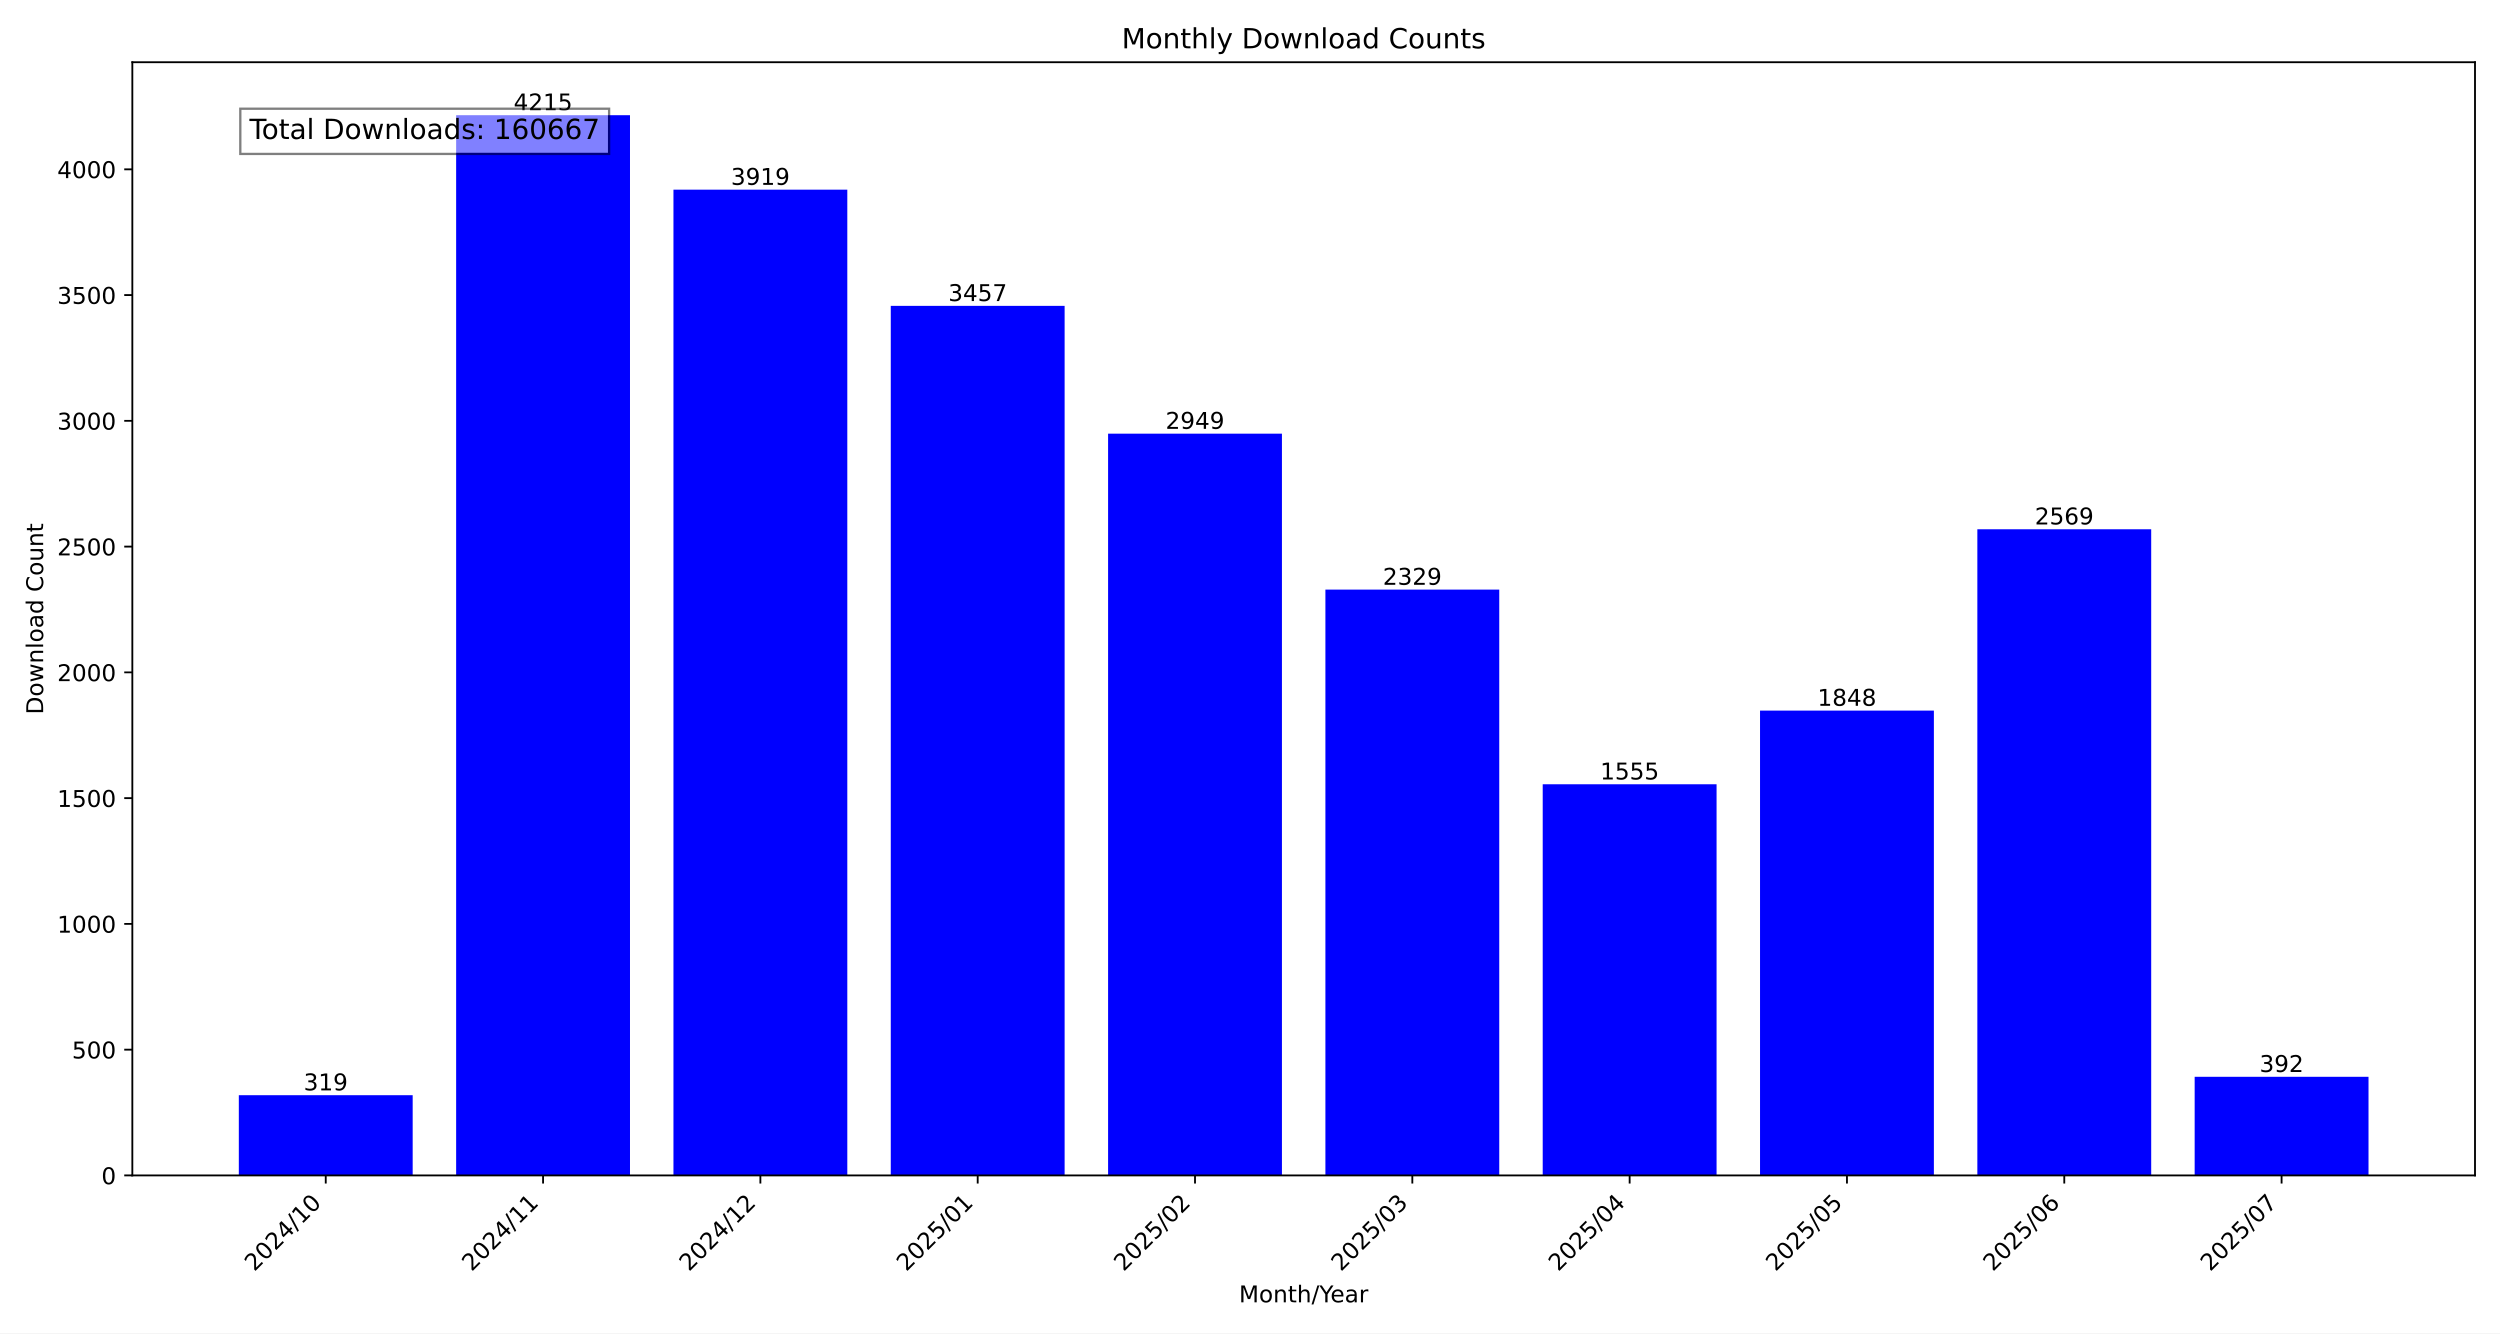
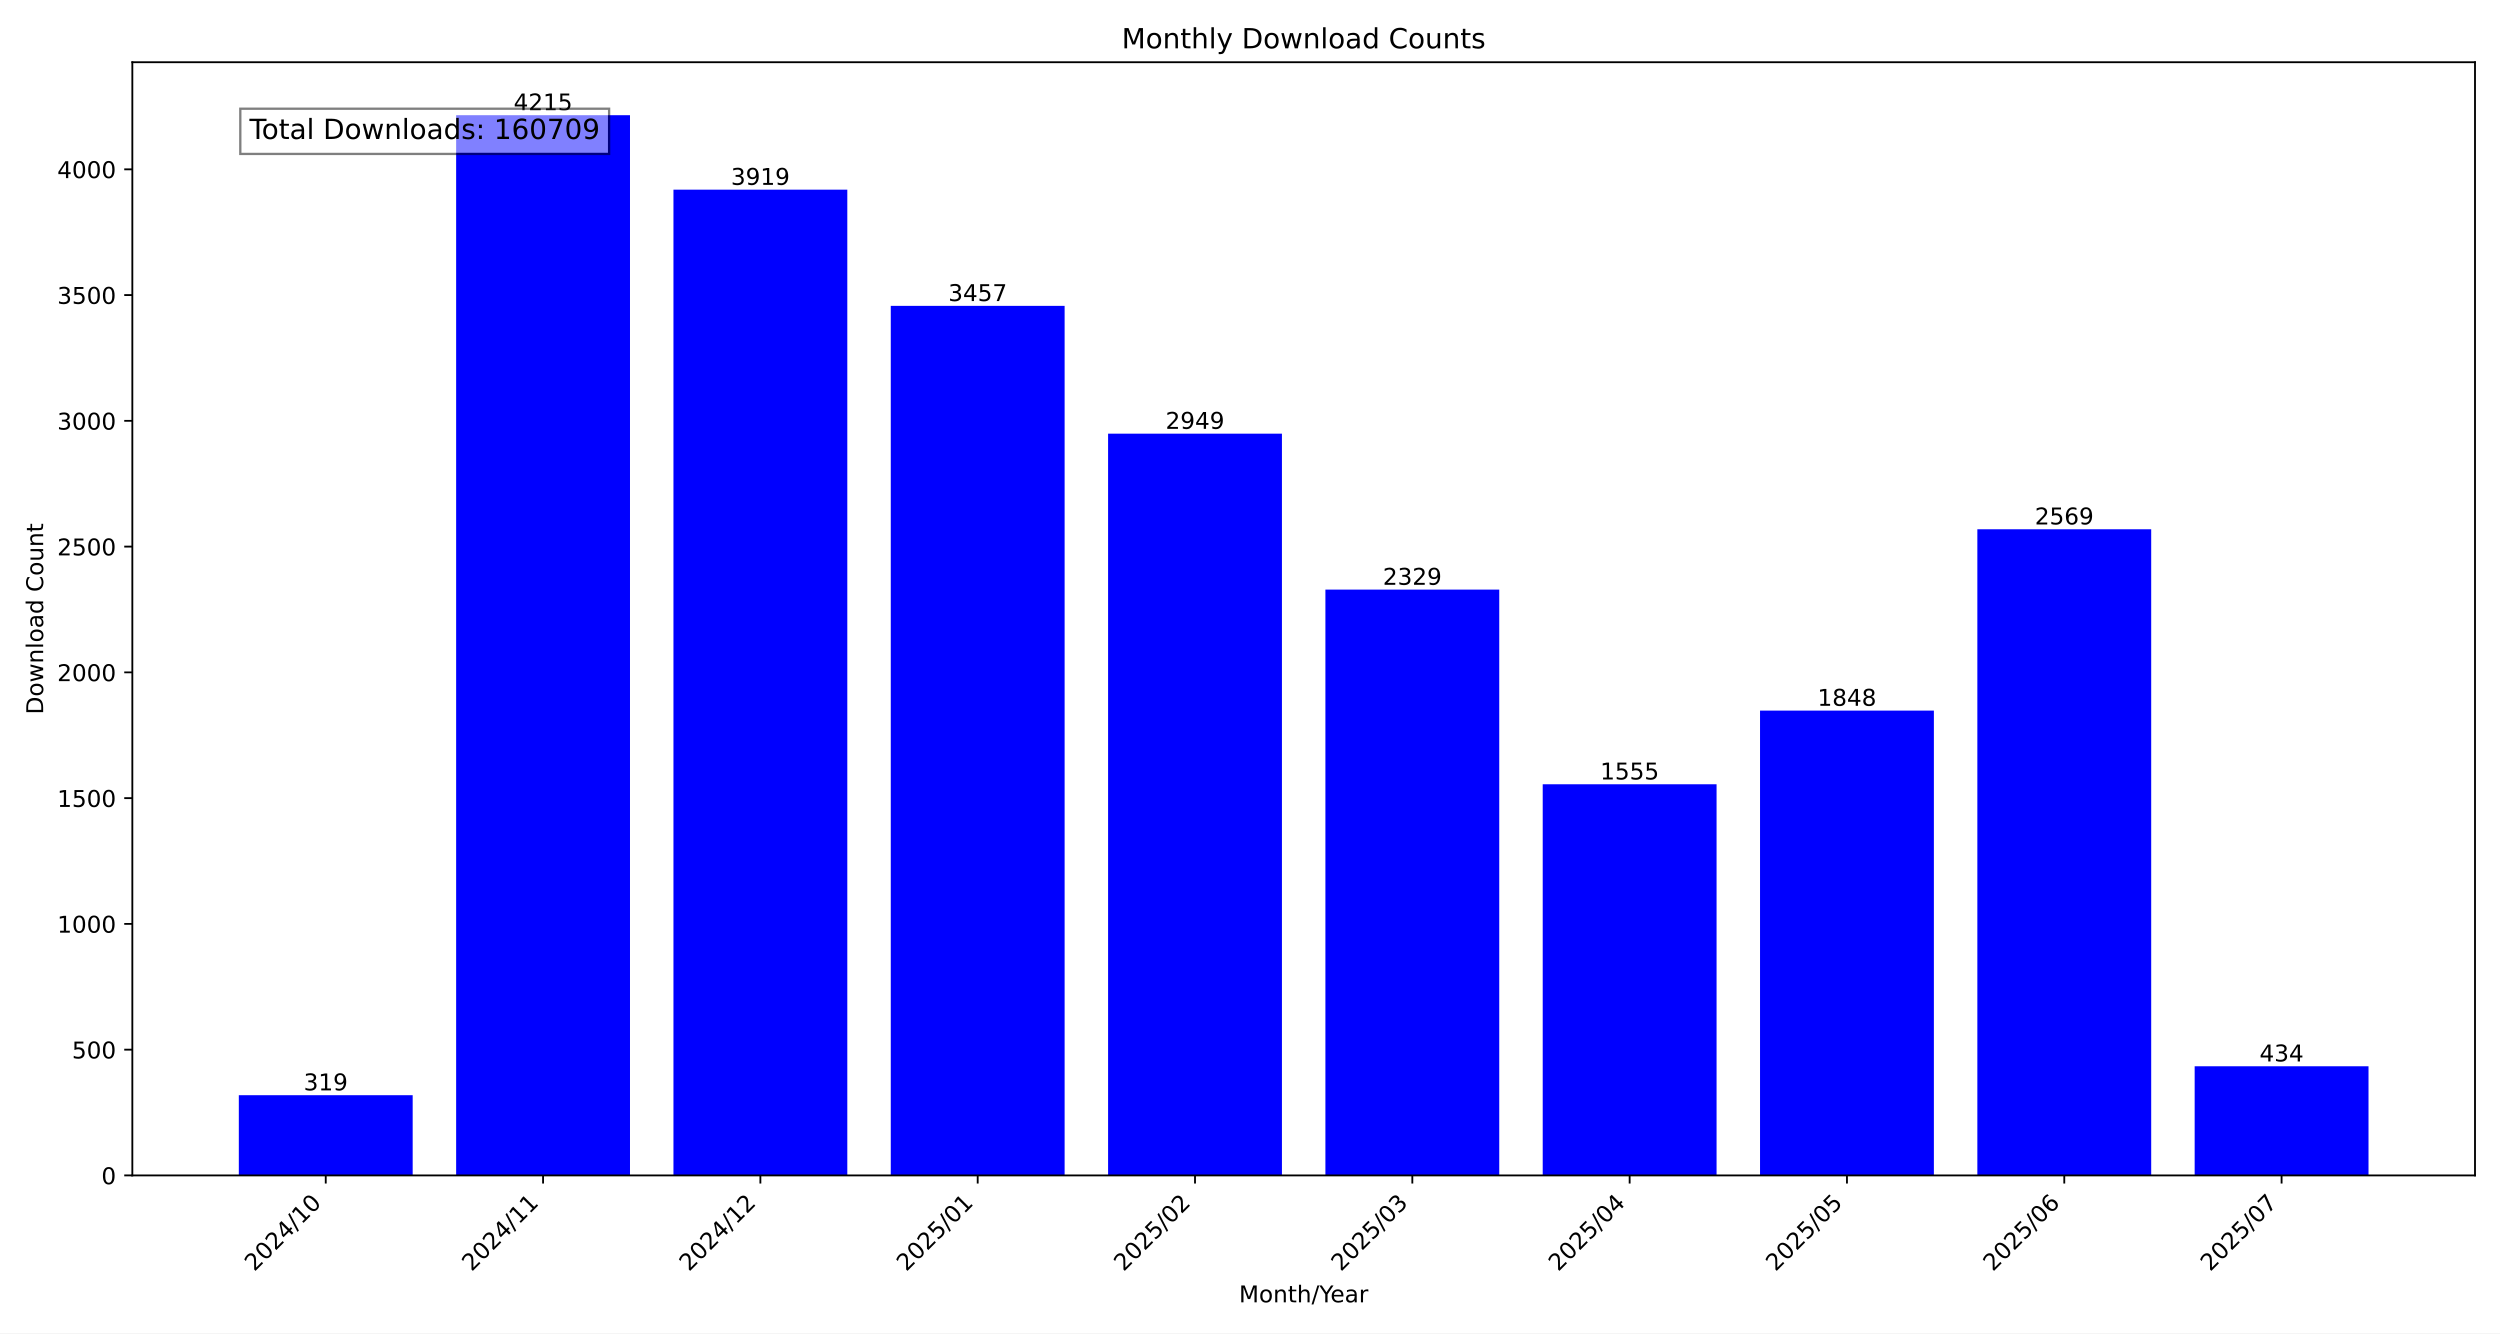
<svg xmlns="http://www.w3.org/2000/svg" xmlns:xlink="http://www.w3.org/1999/xlink" width="1080pt" height="576pt" viewBox="0 0 1080 576" version="1.1">
  <defs>
    <style type="text/css">*{stroke-linejoin: round; stroke-linecap: butt}</style>
  </defs>
  <g id="figure_1">
    <g id="patch_1">
      <path d="M 0 576  L 1080 576  L 1080 0  L 0 0  z " style="fill: #ffffff" />
    </g>
    <g id="axes_1">
      <g id="patch_2">
        <path d="M 57.17 507.782  L 1069.2 507.782  L 1069.2 26.88  L 57.17 26.88  z " style="fill: #ffffff" />
      </g>
      <g id="patch_3">
-         <path d="M 103.171 507.782  L 178.276 507.782  L 178.276 473.119  L 103.171 473.119  z " clip-path="url(#p49f89f2d1d)" style="fill: #0000ff" />
+         <path d="M 103.171 507.782  L 178.276 507.782  L 178.276 473.119  L 103.171 473.119  z " clip-path="url(#p02a0762b8b)" style="fill: #0000ff" />
      </g>
      <g id="patch_4">
-         <path d="M 197.052 507.782  L 272.156 507.782  L 272.156 49.78  L 197.052 49.78  z " clip-path="url(#p49f89f2d1d)" style="fill: #0000ff" />
+         <path d="M 197.052 507.782  L 272.156 507.782  L 272.156 49.78  L 197.052 49.78  z " clip-path="url(#p02a0762b8b)" style="fill: #0000ff" />
      </g>
      <g id="patch_5">
-         <path d="M 290.932 507.782  L 366.036 507.782  L 366.036 81.943  L 290.932 81.943  z " clip-path="url(#p49f89f2d1d)" style="fill: #0000ff" />
+         <path d="M 290.932 507.782  L 366.036 507.782  L 366.036 81.943  L 290.932 81.943  z " clip-path="url(#p02a0762b8b)" style="fill: #0000ff" />
      </g>
      <g id="patch_6">
-         <path d="M 384.812 507.782  L 459.917 507.782  L 459.917 132.144  L 384.812 132.144  z " clip-path="url(#p49f89f2d1d)" style="fill: #0000ff" />
+         <path d="M 384.812 507.782  L 459.917 507.782  L 459.917 132.144  L 384.812 132.144  z " clip-path="url(#p02a0762b8b)" style="fill: #0000ff" />
      </g>
      <g id="patch_7">
-         <path d="M 478.693 507.782  L 553.797 507.782  L 553.797 187.344  L 478.693 187.344  z " clip-path="url(#p49f89f2d1d)" style="fill: #0000ff" />
+         <path d="M 478.693 507.782  L 553.797 507.782  L 553.797 187.344  L 478.693 187.344  z " clip-path="url(#p02a0762b8b)" style="fill: #0000ff" />
      </g>
      <g id="patch_8">
-         <path d="M 572.573 507.782  L 647.677 507.782  L 647.677 254.713  L 572.573 254.713  z " clip-path="url(#p49f89f2d1d)" style="fill: #0000ff" />
+         <path d="M 572.573 507.782  L 647.677 507.782  L 647.677 254.713  L 572.573 254.713  z " clip-path="url(#p02a0762b8b)" style="fill: #0000ff" />
      </g>
      <g id="patch_9">
-         <path d="M 666.453 507.782  L 741.558 507.782  L 741.558 338.816  L 666.453 338.816  z " clip-path="url(#p49f89f2d1d)" style="fill: #0000ff" />
+         <path d="M 666.453 507.782  L 741.558 507.782  L 741.558 338.816  L 666.453 338.816  z " clip-path="url(#p02a0762b8b)" style="fill: #0000ff" />
      </g>
      <g id="patch_10">
-         <path d="M 760.334 507.782  L 835.438 507.782  L 835.438 306.978  L 760.334 306.978  z " clip-path="url(#p49f89f2d1d)" style="fill: #0000ff" />
+         <path d="M 760.334 507.782  L 835.438 507.782  L 835.438 306.978  L 760.334 306.978  z " clip-path="url(#p02a0762b8b)" style="fill: #0000ff" />
      </g>
      <g id="patch_11">
-         <path d="M 854.214 507.782  L 929.318 507.782  L 929.318 228.634  L 854.214 228.634  z " clip-path="url(#p49f89f2d1d)" style="fill: #0000ff" />
+         <path d="M 854.214 507.782  L 929.318 507.782  L 929.318 228.634  L 854.214 228.634  z " clip-path="url(#p02a0762b8b)" style="fill: #0000ff" />
      </g>
      <g id="patch_12">
-         <path d="M 948.094 507.782  L 1023.199 507.782  L 1023.199 465.187  L 948.094 465.187  z " clip-path="url(#p49f89f2d1d)" style="fill: #0000ff" />
+         <path d="M 948.094 507.782  L 1023.199 507.782  L 1023.199 460.623  L 948.094 460.623  z " clip-path="url(#p02a0762b8b)" style="fill: #0000ff" />
      </g>
      <g id="matplotlib.axis_1">
        <g id="xtick_1">
          <g id="line2d_1">
            <defs>
-               <path id="mde395096df" d="M 0 0  L 0 3.5  " style="stroke: #000000; stroke-width: 0.8" />
+               <path id="m19586df8c6" d="M 0 0  L 0 3.5  " style="stroke: #000000; stroke-width: 0.8" />
            </defs>
            <g>
-               <use xlink:href="#mde395096df" x="140.723" y="507.782" style="stroke: #000000; stroke-width: 0.8" />
+               <use xlink:href="#m19586df8c6" x="140.723" y="507.782" style="stroke: #000000; stroke-width: 0.8" />
            </g>
          </g>
          <g id="text_1">
            <g transform="translate(109.8771 549.5306) rotate(-45) scale(0.1 -0.1)">
              <defs>
                <path id="DejaVuSans-32" d="M 1228 531  L 3431 531  L 3431 0  L 469 0  L 469 531  Q 828 903 1448 1529  Q 2069 2156 2228 2338  Q 2531 2678 2651 2914  Q 2772 3150 2772 3378  Q 2772 3750 2511 3984  Q 2250 4219 1831 4219  Q 1534 4219 1204 4116  Q 875 4013 500 3803  L 500 4441  Q 881 4594 1212 4672  Q 1544 4750 1819 4750  Q 2544 4750 2975 4387  Q 3406 4025 3406 3419  Q 3406 3131 3298 2873  Q 3191 2616 2906 2266  Q 2828 2175 2409 1742  Q 1991 1309 1228 531  z " transform="scale(0.015625)" />
                <path id="DejaVuSans-30" d="M 2034 4250  Q 1547 4250 1301 3770  Q 1056 3291 1056 2328  Q 1056 1369 1301 889  Q 1547 409 2034 409  Q 2525 409 2770 889  Q 3016 1369 3016 2328  Q 3016 3291 2770 3770  Q 2525 4250 2034 4250  z M 2034 4750  Q 2819 4750 3233 4129  Q 3647 3509 3647 2328  Q 3647 1150 3233 529  Q 2819 -91 2034 -91  Q 1250 -91 836 529  Q 422 1150 422 2328  Q 422 3509 836 4129  Q 1250 4750 2034 4750  z " transform="scale(0.015625)" />
                <path id="DejaVuSans-34" d="M 2419 4116  L 825 1625  L 2419 1625  L 2419 4116  z M 2253 4666  L 3047 4666  L 3047 1625  L 3713 1625  L 3713 1100  L 3047 1100  L 3047 0  L 2419 0  L 2419 1100  L 313 1100  L 313 1709  L 2253 4666  z " transform="scale(0.015625)" />
                <path id="DejaVuSans-2f" d="M 1625 4666  L 2156 4666  L 531 -594  L 0 -594  L 1625 4666  z " transform="scale(0.015625)" />
                <path id="DejaVuSans-31" d="M 794 531  L 1825 531  L 1825 4091  L 703 3866  L 703 4441  L 1819 4666  L 2450 4666  L 2450 531  L 3481 531  L 3481 0  L 794 0  L 794 531  z " transform="scale(0.015625)" />
              </defs>
              <use xlink:href="#DejaVuSans-32" />
              <use xlink:href="#DejaVuSans-30" x="63.623" />
              <use xlink:href="#DejaVuSans-32" x="127.246" />
              <use xlink:href="#DejaVuSans-34" x="190.869" />
              <use xlink:href="#DejaVuSans-2f" x="254.492" />
              <use xlink:href="#DejaVuSans-31" x="288.184" />
              <use xlink:href="#DejaVuSans-30" x="351.807" />
            </g>
          </g>
        </g>
        <g id="xtick_2">
          <g id="line2d_2">
            <g>
-               <use xlink:href="#mde395096df" x="234.604" y="507.782" style="stroke: #000000; stroke-width: 0.8" />
+               <use xlink:href="#m19586df8c6" x="234.604" y="507.782" style="stroke: #000000; stroke-width: 0.8" />
            </g>
          </g>
          <g id="text_2">
            <g transform="translate(203.7574 549.5306) rotate(-45) scale(0.1 -0.1)">
              <use xlink:href="#DejaVuSans-32" />
              <use xlink:href="#DejaVuSans-30" x="63.623" />
              <use xlink:href="#DejaVuSans-32" x="127.246" />
              <use xlink:href="#DejaVuSans-34" x="190.869" />
              <use xlink:href="#DejaVuSans-2f" x="254.492" />
              <use xlink:href="#DejaVuSans-31" x="288.184" />
              <use xlink:href="#DejaVuSans-31" x="351.807" />
            </g>
          </g>
        </g>
        <g id="xtick_3">
          <g id="line2d_3">
            <g>
-               <use xlink:href="#mde395096df" x="328.484" y="507.782" style="stroke: #000000; stroke-width: 0.8" />
+               <use xlink:href="#m19586df8c6" x="328.484" y="507.782" style="stroke: #000000; stroke-width: 0.8" />
            </g>
          </g>
          <g id="text_3">
            <g transform="translate(297.6377 549.5306) rotate(-45) scale(0.1 -0.1)">
              <use xlink:href="#DejaVuSans-32" />
              <use xlink:href="#DejaVuSans-30" x="63.623" />
              <use xlink:href="#DejaVuSans-32" x="127.246" />
              <use xlink:href="#DejaVuSans-34" x="190.869" />
              <use xlink:href="#DejaVuSans-2f" x="254.492" />
              <use xlink:href="#DejaVuSans-31" x="288.184" />
              <use xlink:href="#DejaVuSans-32" x="351.807" />
            </g>
          </g>
        </g>
        <g id="xtick_4">
          <g id="line2d_4">
            <g>
-               <use xlink:href="#mde395096df" x="422.364" y="507.782" style="stroke: #000000; stroke-width: 0.8" />
+               <use xlink:href="#m19586df8c6" x="422.364" y="507.782" style="stroke: #000000; stroke-width: 0.8" />
            </g>
          </g>
          <g id="text_4">
            <g transform="translate(391.5181 549.5306) rotate(-45) scale(0.1 -0.1)">
              <defs>
                <path id="DejaVuSans-35" d="M 691 4666  L 3169 4666  L 3169 4134  L 1269 4134  L 1269 2991  Q 1406 3038 1543 3061  Q 1681 3084 1819 3084  Q 2600 3084 3056 2656  Q 3513 2228 3513 1497  Q 3513 744 3044 326  Q 2575 -91 1722 -91  Q 1428 -91 1123 -41  Q 819 9 494 109  L 494 744  Q 775 591 1075 516  Q 1375 441 1709 441  Q 2250 441 2565 725  Q 2881 1009 2881 1497  Q 2881 1984 2565 2268  Q 2250 2553 1709 2553  Q 1456 2553 1204 2497  Q 953 2441 691 2322  L 691 4666  z " transform="scale(0.015625)" />
              </defs>
              <use xlink:href="#DejaVuSans-32" />
              <use xlink:href="#DejaVuSans-30" x="63.623" />
              <use xlink:href="#DejaVuSans-32" x="127.246" />
              <use xlink:href="#DejaVuSans-35" x="190.869" />
              <use xlink:href="#DejaVuSans-2f" x="254.492" />
              <use xlink:href="#DejaVuSans-30" x="288.184" />
              <use xlink:href="#DejaVuSans-31" x="351.807" />
            </g>
          </g>
        </g>
        <g id="xtick_5">
          <g id="line2d_5">
            <g>
-               <use xlink:href="#mde395096df" x="516.245" y="507.782" style="stroke: #000000; stroke-width: 0.8" />
+               <use xlink:href="#m19586df8c6" x="516.245" y="507.782" style="stroke: #000000; stroke-width: 0.8" />
            </g>
          </g>
          <g id="text_5">
            <g transform="translate(485.3984 549.5306) rotate(-45) scale(0.1 -0.1)">
              <use xlink:href="#DejaVuSans-32" />
              <use xlink:href="#DejaVuSans-30" x="63.623" />
              <use xlink:href="#DejaVuSans-32" x="127.246" />
              <use xlink:href="#DejaVuSans-35" x="190.869" />
              <use xlink:href="#DejaVuSans-2f" x="254.492" />
              <use xlink:href="#DejaVuSans-30" x="288.184" />
              <use xlink:href="#DejaVuSans-32" x="351.807" />
            </g>
          </g>
        </g>
        <g id="xtick_6">
          <g id="line2d_6">
            <g>
-               <use xlink:href="#mde395096df" x="610.125" y="507.782" style="stroke: #000000; stroke-width: 0.8" />
+               <use xlink:href="#m19586df8c6" x="610.125" y="507.782" style="stroke: #000000; stroke-width: 0.8" />
            </g>
          </g>
          <g id="text_6">
            <g transform="translate(579.2787 549.5306) rotate(-45) scale(0.1 -0.1)">
              <defs>
                <path id="DejaVuSans-33" d="M 2597 2516  Q 3050 2419 3304 2112  Q 3559 1806 3559 1356  Q 3559 666 3084 287  Q 2609 -91 1734 -91  Q 1441 -91 1130 -33  Q 819 25 488 141  L 488 750  Q 750 597 1062 519  Q 1375 441 1716 441  Q 2309 441 2620 675  Q 2931 909 2931 1356  Q 2931 1769 2642 2001  Q 2353 2234 1838 2234  L 1294 2234  L 1294 2753  L 1863 2753  Q 2328 2753 2575 2939  Q 2822 3125 2822 3475  Q 2822 3834 2567 4026  Q 2313 4219 1838 4219  Q 1578 4219 1281 4162  Q 984 4106 628 3988  L 628 4550  Q 988 4650 1302 4700  Q 1616 4750 1894 4750  Q 2613 4750 3031 4423  Q 3450 4097 3450 3541  Q 3450 3153 3228 2886  Q 3006 2619 2597 2516  z " transform="scale(0.015625)" />
              </defs>
              <use xlink:href="#DejaVuSans-32" />
              <use xlink:href="#DejaVuSans-30" x="63.623" />
              <use xlink:href="#DejaVuSans-32" x="127.246" />
              <use xlink:href="#DejaVuSans-35" x="190.869" />
              <use xlink:href="#DejaVuSans-2f" x="254.492" />
              <use xlink:href="#DejaVuSans-30" x="288.184" />
              <use xlink:href="#DejaVuSans-33" x="351.807" />
            </g>
          </g>
        </g>
        <g id="xtick_7">
          <g id="line2d_7">
            <g>
-               <use xlink:href="#mde395096df" x="704.006" y="507.782" style="stroke: #000000; stroke-width: 0.8" />
+               <use xlink:href="#m19586df8c6" x="704.006" y="507.782" style="stroke: #000000; stroke-width: 0.8" />
            </g>
          </g>
          <g id="text_7">
            <g transform="translate(673.1591 549.5306) rotate(-45) scale(0.1 -0.1)">
              <use xlink:href="#DejaVuSans-32" />
              <use xlink:href="#DejaVuSans-30" x="63.623" />
              <use xlink:href="#DejaVuSans-32" x="127.246" />
              <use xlink:href="#DejaVuSans-35" x="190.869" />
              <use xlink:href="#DejaVuSans-2f" x="254.492" />
              <use xlink:href="#DejaVuSans-30" x="288.184" />
              <use xlink:href="#DejaVuSans-34" x="351.807" />
            </g>
          </g>
        </g>
        <g id="xtick_8">
          <g id="line2d_8">
            <g>
-               <use xlink:href="#mde395096df" x="797.886" y="507.782" style="stroke: #000000; stroke-width: 0.8" />
+               <use xlink:href="#m19586df8c6" x="797.886" y="507.782" style="stroke: #000000; stroke-width: 0.8" />
            </g>
          </g>
          <g id="text_8">
            <g transform="translate(767.0394 549.5306) rotate(-45) scale(0.1 -0.1)">
              <use xlink:href="#DejaVuSans-32" />
              <use xlink:href="#DejaVuSans-30" x="63.623" />
              <use xlink:href="#DejaVuSans-32" x="127.246" />
              <use xlink:href="#DejaVuSans-35" x="190.869" />
              <use xlink:href="#DejaVuSans-2f" x="254.492" />
              <use xlink:href="#DejaVuSans-30" x="288.184" />
              <use xlink:href="#DejaVuSans-35" x="351.807" />
            </g>
          </g>
        </g>
        <g id="xtick_9">
          <g id="line2d_9">
            <g>
-               <use xlink:href="#mde395096df" x="891.766" y="507.782" style="stroke: #000000; stroke-width: 0.8" />
+               <use xlink:href="#m19586df8c6" x="891.766" y="507.782" style="stroke: #000000; stroke-width: 0.8" />
            </g>
          </g>
          <g id="text_9">
            <g transform="translate(860.9197 549.5306) rotate(-45) scale(0.1 -0.1)">
              <defs>
                <path id="DejaVuSans-36" d="M 2113 2584  Q 1688 2584 1439 2293  Q 1191 2003 1191 1497  Q 1191 994 1439 701  Q 1688 409 2113 409  Q 2538 409 2786 701  Q 3034 994 3034 1497  Q 3034 2003 2786 2293  Q 2538 2584 2113 2584  z M 3366 4563  L 3366 3988  Q 3128 4100 2886 4159  Q 2644 4219 2406 4219  Q 1781 4219 1451 3797  Q 1122 3375 1075 2522  Q 1259 2794 1537 2939  Q 1816 3084 2150 3084  Q 2853 3084 3261 2657  Q 3669 2231 3669 1497  Q 3669 778 3244 343  Q 2819 -91 2113 -91  Q 1303 -91 875 529  Q 447 1150 447 2328  Q 447 3434 972 4092  Q 1497 4750 2381 4750  Q 2619 4750 2861 4703  Q 3103 4656 3366 4563  z " transform="scale(0.015625)" />
              </defs>
              <use xlink:href="#DejaVuSans-32" />
              <use xlink:href="#DejaVuSans-30" x="63.623" />
              <use xlink:href="#DejaVuSans-32" x="127.246" />
              <use xlink:href="#DejaVuSans-35" x="190.869" />
              <use xlink:href="#DejaVuSans-2f" x="254.492" />
              <use xlink:href="#DejaVuSans-30" x="288.184" />
              <use xlink:href="#DejaVuSans-36" x="351.807" />
            </g>
          </g>
        </g>
        <g id="xtick_10">
          <g id="line2d_10">
            <g>
-               <use xlink:href="#mde395096df" x="985.647" y="507.782" style="stroke: #000000; stroke-width: 0.8" />
+               <use xlink:href="#m19586df8c6" x="985.647" y="507.782" style="stroke: #000000; stroke-width: 0.8" />
            </g>
          </g>
          <g id="text_10">
            <g transform="translate(954.8001 549.5306) rotate(-45) scale(0.1 -0.1)">
              <defs>
                <path id="DejaVuSans-37" d="M 525 4666  L 3525 4666  L 3525 4397  L 1831 0  L 1172 0  L 2766 4134  L 525 4134  L 525 4666  z " transform="scale(0.015625)" />
              </defs>
              <use xlink:href="#DejaVuSans-32" />
              <use xlink:href="#DejaVuSans-30" x="63.623" />
              <use xlink:href="#DejaVuSans-32" x="127.246" />
              <use xlink:href="#DejaVuSans-35" x="190.869" />
              <use xlink:href="#DejaVuSans-2f" x="254.492" />
              <use xlink:href="#DejaVuSans-30" x="288.184" />
              <use xlink:href="#DejaVuSans-37" x="351.807" />
            </g>
          </g>
        </g>
        <g id="text_11">
          <g transform="translate(535.242 562.5996) scale(0.1 -0.1)">
            <defs>
              <path id="DejaVuSans-4d" d="M 628 4666  L 1569 4666  L 2759 1491  L 3956 4666  L 4897 4666  L 4897 0  L 4281 0  L 4281 4097  L 3078 897  L 2444 897  L 1241 4097  L 1241 0  L 628 0  L 628 4666  z " transform="scale(0.015625)" />
              <path id="DejaVuSans-6f" d="M 1959 3097  Q 1497 3097 1228 2736  Q 959 2375 959 1747  Q 959 1119 1226 758  Q 1494 397 1959 397  Q 2419 397 2687 759  Q 2956 1122 2956 1747  Q 2956 2369 2687 2733  Q 2419 3097 1959 3097  z M 1959 3584  Q 2709 3584 3137 3096  Q 3566 2609 3566 1747  Q 3566 888 3137 398  Q 2709 -91 1959 -91  Q 1206 -91 779 398  Q 353 888 353 1747  Q 353 2609 779 3096  Q 1206 3584 1959 3584  z " transform="scale(0.015625)" />
              <path id="DejaVuSans-6e" d="M 3513 2113  L 3513 0  L 2938 0  L 2938 2094  Q 2938 2591 2744 2837  Q 2550 3084 2163 3084  Q 1697 3084 1428 2787  Q 1159 2491 1159 1978  L 1159 0  L 581 0  L 581 3500  L 1159 3500  L 1159 2956  Q 1366 3272 1645 3428  Q 1925 3584 2291 3584  Q 2894 3584 3203 3211  Q 3513 2838 3513 2113  z " transform="scale(0.015625)" />
              <path id="DejaVuSans-74" d="M 1172 4494  L 1172 3500  L 2356 3500  L 2356 3053  L 1172 3053  L 1172 1153  Q 1172 725 1289 603  Q 1406 481 1766 481  L 2356 481  L 2356 0  L 1766 0  Q 1100 0 847 248  Q 594 497 594 1153  L 594 3053  L 172 3053  L 172 3500  L 594 3500  L 594 4494  L 1172 4494  z " transform="scale(0.015625)" />
              <path id="DejaVuSans-68" d="M 3513 2113  L 3513 0  L 2938 0  L 2938 2094  Q 2938 2591 2744 2837  Q 2550 3084 2163 3084  Q 1697 3084 1428 2787  Q 1159 2491 1159 1978  L 1159 0  L 581 0  L 581 4863  L 1159 4863  L 1159 2956  Q 1366 3272 1645 3428  Q 1925 3584 2291 3584  Q 2894 3584 3203 3211  Q 3513 2838 3513 2113  z " transform="scale(0.015625)" />
              <path id="DejaVuSans-59" d="M -13 4666  L 666 4666  L 1959 2747  L 3244 4666  L 3922 4666  L 2272 2222  L 2272 0  L 1638 0  L 1638 2222  L -13 4666  z " transform="scale(0.015625)" />
              <path id="DejaVuSans-65" d="M 3597 1894  L 3597 1613  L 953 1613  Q 991 1019 1311 708  Q 1631 397 2203 397  Q 2534 397 2845 478  Q 3156 559 3463 722  L 3463 178  Q 3153 47 2828 -22  Q 2503 -91 2169 -91  Q 1331 -91 842 396  Q 353 884 353 1716  Q 353 2575 817 3079  Q 1281 3584 2069 3584  Q 2775 3584 3186 3129  Q 3597 2675 3597 1894  z M 3022 2063  Q 3016 2534 2758 2815  Q 2500 3097 2075 3097  Q 1594 3097 1305 2825  Q 1016 2553 972 2059  L 3022 2063  z " transform="scale(0.015625)" />
              <path id="DejaVuSans-61" d="M 2194 1759  Q 1497 1759 1228 1600  Q 959 1441 959 1056  Q 959 750 1161 570  Q 1363 391 1709 391  Q 2188 391 2477 730  Q 2766 1069 2766 1631  L 2766 1759  L 2194 1759  z M 3341 1997  L 3341 0  L 2766 0  L 2766 531  Q 2569 213 2275 61  Q 1981 -91 1556 -91  Q 1019 -91 701 211  Q 384 513 384 1019  Q 384 1609 779 1909  Q 1175 2209 1959 2209  L 2766 2209  L 2766 2266  Q 2766 2663 2505 2880  Q 2244 3097 1772 3097  Q 1472 3097 1187 3025  Q 903 2953 641 2809  L 641 3341  Q 956 3463 1253 3523  Q 1550 3584 1831 3584  Q 2591 3584 2966 3190  Q 3341 2797 3341 1997  z " transform="scale(0.015625)" />
              <path id="DejaVuSans-72" d="M 2631 2963  Q 2534 3019 2420 3045  Q 2306 3072 2169 3072  Q 1681 3072 1420 2755  Q 1159 2438 1159 1844  L 1159 0  L 581 0  L 581 3500  L 1159 3500  L 1159 2956  Q 1341 3275 1631 3429  Q 1922 3584 2338 3584  Q 2397 3584 2469 3576  Q 2541 3569 2628 3553  L 2631 2963  z " transform="scale(0.015625)" />
            </defs>
            <use xlink:href="#DejaVuSans-4d" />
            <use xlink:href="#DejaVuSans-6f" x="86.279" />
            <use xlink:href="#DejaVuSans-6e" x="147.461" />
            <use xlink:href="#DejaVuSans-74" x="210.84" />
            <use xlink:href="#DejaVuSans-68" x="250.049" />
            <use xlink:href="#DejaVuSans-2f" x="313.428" />
            <use xlink:href="#DejaVuSans-59" x="347.119" />
            <use xlink:href="#DejaVuSans-65" x="394.953" />
            <use xlink:href="#DejaVuSans-61" x="456.477" />
            <use xlink:href="#DejaVuSans-72" x="517.756" />
          </g>
        </g>
      </g>
      <g id="matplotlib.axis_2">
        <g id="ytick_1">
          <g id="line2d_11">
            <defs>
-               <path id="m49a314c568" d="M 0 0  L -3.5 0  " style="stroke: #000000; stroke-width: 0.8" />
+               <path id="m44f39898a0" d="M 0 0  L -3.5 0  " style="stroke: #000000; stroke-width: 0.8" />
            </defs>
            <g>
-               <use xlink:href="#m49a314c568" x="57.17" y="507.782" style="stroke: #000000; stroke-width: 0.8" />
+               <use xlink:href="#m44f39898a0" x="57.17" y="507.782" style="stroke: #000000; stroke-width: 0.8" />
            </g>
          </g>
          <g id="text_12">
            <g transform="translate(43.8075 511.581) scale(0.1 -0.1)">
              <use xlink:href="#DejaVuSans-30" />
            </g>
          </g>
        </g>
        <g id="ytick_2">
          <g id="line2d_12">
            <g>
-               <use xlink:href="#m49a314c568" x="57.17" y="453.452" style="stroke: #000000; stroke-width: 0.8" />
+               <use xlink:href="#m44f39898a0" x="57.17" y="453.452" style="stroke: #000000; stroke-width: 0.8" />
            </g>
          </g>
          <g id="text_13">
            <g transform="translate(31.0825 457.251) scale(0.1 -0.1)">
              <use xlink:href="#DejaVuSans-35" />
              <use xlink:href="#DejaVuSans-30" x="63.623" />
              <use xlink:href="#DejaVuSans-30" x="127.246" />
            </g>
          </g>
        </g>
        <g id="ytick_3">
          <g id="line2d_13">
            <g>
-               <use xlink:href="#m49a314c568" x="57.17" y="399.122" style="stroke: #000000; stroke-width: 0.8" />
+               <use xlink:href="#m44f39898a0" x="57.17" y="399.122" style="stroke: #000000; stroke-width: 0.8" />
            </g>
          </g>
          <g id="text_14">
            <g transform="translate(24.72 402.921) scale(0.1 -0.1)">
              <use xlink:href="#DejaVuSans-31" />
              <use xlink:href="#DejaVuSans-30" x="63.623" />
              <use xlink:href="#DejaVuSans-30" x="127.246" />
              <use xlink:href="#DejaVuSans-30" x="190.869" />
            </g>
          </g>
        </g>
        <g id="ytick_4">
          <g id="line2d_14">
            <g>
-               <use xlink:href="#m49a314c568" x="57.17" y="344.792" style="stroke: #000000; stroke-width: 0.8" />
+               <use xlink:href="#m44f39898a0" x="57.17" y="344.792" style="stroke: #000000; stroke-width: 0.8" />
            </g>
          </g>
          <g id="text_15">
            <g transform="translate(24.72 348.5911) scale(0.1 -0.1)">
              <use xlink:href="#DejaVuSans-31" />
              <use xlink:href="#DejaVuSans-35" x="63.623" />
              <use xlink:href="#DejaVuSans-30" x="127.246" />
              <use xlink:href="#DejaVuSans-30" x="190.869" />
            </g>
          </g>
        </g>
        <g id="ytick_5">
          <g id="line2d_15">
            <g>
-               <use xlink:href="#m49a314c568" x="57.17" y="290.462" style="stroke: #000000; stroke-width: 0.8" />
+               <use xlink:href="#m44f39898a0" x="57.17" y="290.462" style="stroke: #000000; stroke-width: 0.8" />
            </g>
          </g>
          <g id="text_16">
            <g transform="translate(24.72 294.2611) scale(0.1 -0.1)">
              <use xlink:href="#DejaVuSans-32" />
              <use xlink:href="#DejaVuSans-30" x="63.623" />
              <use xlink:href="#DejaVuSans-30" x="127.246" />
              <use xlink:href="#DejaVuSans-30" x="190.869" />
            </g>
          </g>
        </g>
        <g id="ytick_6">
          <g id="line2d_16">
            <g>
-               <use xlink:href="#m49a314c568" x="57.17" y="236.132" style="stroke: #000000; stroke-width: 0.8" />
+               <use xlink:href="#m44f39898a0" x="57.17" y="236.132" style="stroke: #000000; stroke-width: 0.8" />
            </g>
          </g>
          <g id="text_17">
            <g transform="translate(24.72 239.9311) scale(0.1 -0.1)">
              <use xlink:href="#DejaVuSans-32" />
              <use xlink:href="#DejaVuSans-35" x="63.623" />
              <use xlink:href="#DejaVuSans-30" x="127.246" />
              <use xlink:href="#DejaVuSans-30" x="190.869" />
            </g>
          </g>
        </g>
        <g id="ytick_7">
          <g id="line2d_17">
            <g>
-               <use xlink:href="#m49a314c568" x="57.17" y="181.802" style="stroke: #000000; stroke-width: 0.8" />
+               <use xlink:href="#m44f39898a0" x="57.17" y="181.802" style="stroke: #000000; stroke-width: 0.8" />
            </g>
          </g>
          <g id="text_18">
            <g transform="translate(24.72 185.6011) scale(0.1 -0.1)">
              <use xlink:href="#DejaVuSans-33" />
              <use xlink:href="#DejaVuSans-30" x="63.623" />
              <use xlink:href="#DejaVuSans-30" x="127.246" />
              <use xlink:href="#DejaVuSans-30" x="190.869" />
            </g>
          </g>
        </g>
        <g id="ytick_8">
          <g id="line2d_18">
            <g>
-               <use xlink:href="#m49a314c568" x="57.17" y="127.472" style="stroke: #000000; stroke-width: 0.8" />
+               <use xlink:href="#m44f39898a0" x="57.17" y="127.472" style="stroke: #000000; stroke-width: 0.8" />
            </g>
          </g>
          <g id="text_19">
            <g transform="translate(24.72 131.2712) scale(0.1 -0.1)">
              <use xlink:href="#DejaVuSans-33" />
              <use xlink:href="#DejaVuSans-35" x="63.623" />
              <use xlink:href="#DejaVuSans-30" x="127.246" />
              <use xlink:href="#DejaVuSans-30" x="190.869" />
            </g>
          </g>
        </g>
        <g id="ytick_9">
          <g id="line2d_19">
            <g>
-               <use xlink:href="#m49a314c568" x="57.17" y="73.142" style="stroke: #000000; stroke-width: 0.8" />
+               <use xlink:href="#m44f39898a0" x="57.17" y="73.142" style="stroke: #000000; stroke-width: 0.8" />
            </g>
          </g>
          <g id="text_20">
            <g transform="translate(24.72 76.94119) scale(0.1 -0.1)">
              <use xlink:href="#DejaVuSans-34" />
              <use xlink:href="#DejaVuSans-30" x="63.623" />
              <use xlink:href="#DejaVuSans-30" x="127.246" />
              <use xlink:href="#DejaVuSans-30" x="190.869" />
            </g>
          </g>
        </g>
        <g id="text_21">
          <g transform="translate(18.64031 308.6223) rotate(-90) scale(0.1 -0.1)">
            <defs>
              <path id="DejaVuSans-44" d="M 1259 4147  L 1259 519  L 2022 519  Q 2988 519 3436 956  Q 3884 1394 3884 2338  Q 3884 3275 3436 3711  Q 2988 4147 2022 4147  L 1259 4147  z M 628 4666  L 1925 4666  Q 3281 4666 3915 4102  Q 4550 3538 4550 2338  Q 4550 1131 3912 565  Q 3275 0 1925 0  L 628 0  L 628 4666  z " transform="scale(0.015625)" />
              <path id="DejaVuSans-77" d="M 269 3500  L 844 3500  L 1563 769  L 2278 3500  L 2956 3500  L 3675 769  L 4391 3500  L 4966 3500  L 4050 0  L 3372 0  L 2619 2869  L 1863 0  L 1184 0  L 269 3500  z " transform="scale(0.015625)" />
              <path id="DejaVuSans-6c" d="M 603 4863  L 1178 4863  L 1178 0  L 603 0  L 603 4863  z " transform="scale(0.015625)" />
              <path id="DejaVuSans-64" d="M 2906 2969  L 2906 4863  L 3481 4863  L 3481 0  L 2906 0  L 2906 525  Q 2725 213 2448 61  Q 2172 -91 1784 -91  Q 1150 -91 751 415  Q 353 922 353 1747  Q 353 2572 751 3078  Q 1150 3584 1784 3584  Q 2172 3584 2448 3432  Q 2725 3281 2906 2969  z M 947 1747  Q 947 1113 1208 752  Q 1469 391 1925 391  Q 2381 391 2643 752  Q 2906 1113 2906 1747  Q 2906 2381 2643 2742  Q 2381 3103 1925 3103  Q 1469 3103 1208 2742  Q 947 2381 947 1747  z " transform="scale(0.015625)" />
              <path id="DejaVuSans-20" transform="scale(0.015625)" />
              <path id="DejaVuSans-43" d="M 4122 4306  L 4122 3641  Q 3803 3938 3442 4084  Q 3081 4231 2675 4231  Q 1875 4231 1450 3742  Q 1025 3253 1025 2328  Q 1025 1406 1450 917  Q 1875 428 2675 428  Q 3081 428 3442 575  Q 3803 722 4122 1019  L 4122 359  Q 3791 134 3420 21  Q 3050 -91 2638 -91  Q 1578 -91 968 557  Q 359 1206 359 2328  Q 359 3453 968 4101  Q 1578 4750 2638 4750  Q 3056 4750 3426 4639  Q 3797 4528 4122 4306  z " transform="scale(0.015625)" />
              <path id="DejaVuSans-75" d="M 544 1381  L 544 3500  L 1119 3500  L 1119 1403  Q 1119 906 1312 657  Q 1506 409 1894 409  Q 2359 409 2629 706  Q 2900 1003 2900 1516  L 2900 3500  L 3475 3500  L 3475 0  L 2900 0  L 2900 538  Q 2691 219 2414 64  Q 2138 -91 1772 -91  Q 1169 -91 856 284  Q 544 659 544 1381  z M 1991 3584  L 1991 3584  z " transform="scale(0.015625)" />
            </defs>
            <use xlink:href="#DejaVuSans-44" />
            <use xlink:href="#DejaVuSans-6f" x="77.002" />
            <use xlink:href="#DejaVuSans-77" x="138.184" />
            <use xlink:href="#DejaVuSans-6e" x="219.971" />
            <use xlink:href="#DejaVuSans-6c" x="283.35" />
            <use xlink:href="#DejaVuSans-6f" x="311.133" />
            <use xlink:href="#DejaVuSans-61" x="372.314" />
            <use xlink:href="#DejaVuSans-64" x="433.594" />
            <use xlink:href="#DejaVuSans-20" x="497.07" />
            <use xlink:href="#DejaVuSans-43" x="528.857" />
            <use xlink:href="#DejaVuSans-6f" x="598.682" />
            <use xlink:href="#DejaVuSans-75" x="659.863" />
            <use xlink:href="#DejaVuSans-6e" x="723.242" />
            <use xlink:href="#DejaVuSans-74" x="786.621" />
          </g>
        </g>
      </g>
      <g id="patch_13">
        <path d="M 57.17 507.782  L 57.17 26.88  " style="fill: none; stroke: #000000; stroke-width: 0.8; stroke-linejoin: miter; stroke-linecap: square" />
      </g>
      <g id="patch_14">
        <path d="M 1069.2 507.782  L 1069.2 26.88  " style="fill: none; stroke: #000000; stroke-width: 0.8; stroke-linejoin: miter; stroke-linecap: square" />
      </g>
      <g id="patch_15">
        <path d="M 57.17 507.782  L 1069.2 507.782  " style="fill: none; stroke: #000000; stroke-width: 0.8; stroke-linejoin: miter; stroke-linecap: square" />
      </g>
      <g id="patch_16">
        <path d="M 57.17 26.88  L 1069.2 26.88  " style="fill: none; stroke: #000000; stroke-width: 0.8; stroke-linejoin: miter; stroke-linecap: square" />
      </g>
      <g id="text_22">
        <g transform="translate(131.1797 471.0396) scale(0.1 -0.1)">
          <defs>
            <path id="DejaVuSans-39" d="M 703 97  L 703 672  Q 941 559 1184 500  Q 1428 441 1663 441  Q 2288 441 2617 861  Q 2947 1281 2994 2138  Q 2813 1869 2534 1725  Q 2256 1581 1919 1581  Q 1219 1581 811 2004  Q 403 2428 403 3163  Q 403 3881 828 4315  Q 1253 4750 1959 4750  Q 2769 4750 3195 4129  Q 3622 3509 3622 2328  Q 3622 1225 3098 567  Q 2575 -91 1691 -91  Q 1453 -91 1209 -44  Q 966 3 703 97  z M 1959 2075  Q 2384 2075 2632 2365  Q 2881 2656 2881 3163  Q 2881 3666 2632 3958  Q 2384 4250 1959 4250  Q 1534 4250 1286 3958  Q 1038 3666 1038 3163  Q 1038 2656 1286 2365  Q 1534 2075 1959 2075  z " transform="scale(0.015625)" />
          </defs>
          <use xlink:href="#DejaVuSans-33" />
          <use xlink:href="#DejaVuSans-31" x="63.623" />
          <use xlink:href="#DejaVuSans-39" x="127.246" />
        </g>
      </g>
      <g id="text_23">
        <g transform="translate(221.8788 47.7004) scale(0.1 -0.1)">
          <use xlink:href="#DejaVuSans-34" />
          <use xlink:href="#DejaVuSans-32" x="63.623" />
          <use xlink:href="#DejaVuSans-31" x="127.246" />
          <use xlink:href="#DejaVuSans-35" x="190.869" />
        </g>
      </g>
      <g id="text_24">
        <g transform="translate(315.7592 79.86374) scale(0.1 -0.1)">
          <use xlink:href="#DejaVuSans-33" />
          <use xlink:href="#DejaVuSans-39" x="63.623" />
          <use xlink:href="#DejaVuSans-31" x="127.246" />
          <use xlink:href="#DejaVuSans-39" x="190.869" />
        </g>
      </g>
      <g id="text_25">
        <g transform="translate(409.6395 130.0646) scale(0.1 -0.1)">
          <use xlink:href="#DejaVuSans-33" />
          <use xlink:href="#DejaVuSans-34" x="63.623" />
          <use xlink:href="#DejaVuSans-35" x="127.246" />
          <use xlink:href="#DejaVuSans-37" x="190.869" />
        </g>
      </g>
      <g id="text_26">
        <g transform="translate(503.5198 185.2639) scale(0.1 -0.1)">
          <use xlink:href="#DejaVuSans-32" />
          <use xlink:href="#DejaVuSans-39" x="63.623" />
          <use xlink:href="#DejaVuSans-34" x="127.246" />
          <use xlink:href="#DejaVuSans-39" x="190.869" />
        </g>
      </g>
      <g id="text_27">
        <g transform="translate(597.4002 252.6331) scale(0.1 -0.1)">
          <use xlink:href="#DejaVuSans-32" />
          <use xlink:href="#DejaVuSans-33" x="63.623" />
          <use xlink:href="#DejaVuSans-32" x="127.246" />
          <use xlink:href="#DejaVuSans-39" x="190.869" />
        </g>
      </g>
      <g id="text_28">
        <g transform="translate(691.2805 336.7359) scale(0.1 -0.1)">
          <use xlink:href="#DejaVuSans-31" />
          <use xlink:href="#DejaVuSans-35" x="63.623" />
          <use xlink:href="#DejaVuSans-35" x="127.246" />
          <use xlink:href="#DejaVuSans-35" x="190.869" />
        </g>
      </g>
      <g id="text_29">
        <g transform="translate(785.1608 304.8985) scale(0.1 -0.1)">
          <defs>
            <path id="DejaVuSans-38" d="M 2034 2216  Q 1584 2216 1326 1975  Q 1069 1734 1069 1313  Q 1069 891 1326 650  Q 1584 409 2034 409  Q 2484 409 2743 651  Q 3003 894 3003 1313  Q 3003 1734 2745 1975  Q 2488 2216 2034 2216  z M 1403 2484  Q 997 2584 770 2862  Q 544 3141 544 3541  Q 544 4100 942 4425  Q 1341 4750 2034 4750  Q 2731 4750 3128 4425  Q 3525 4100 3525 3541  Q 3525 3141 3298 2862  Q 3072 2584 2669 2484  Q 3125 2378 3379 2068  Q 3634 1759 3634 1313  Q 3634 634 3220 271  Q 2806 -91 2034 -91  Q 1263 -91 848 271  Q 434 634 434 1313  Q 434 1759 690 2068  Q 947 2378 1403 2484  z M 1172 3481  Q 1172 3119 1398 2916  Q 1625 2713 2034 2713  Q 2441 2713 2670 2916  Q 2900 3119 2900 3481  Q 2900 3844 2670 4047  Q 2441 4250 2034 4250  Q 1625 4250 1398 4047  Q 1172 3844 1172 3481  z " transform="scale(0.015625)" />
          </defs>
          <use xlink:href="#DejaVuSans-31" />
          <use xlink:href="#DejaVuSans-38" x="63.623" />
          <use xlink:href="#DejaVuSans-34" x="127.246" />
          <use xlink:href="#DejaVuSans-38" x="190.869" />
        </g>
      </g>
      <g id="text_30">
        <g transform="translate(879.0412 226.5547) scale(0.1 -0.1)">
          <use xlink:href="#DejaVuSans-32" />
          <use xlink:href="#DejaVuSans-35" x="63.623" />
          <use xlink:href="#DejaVuSans-36" x="127.246" />
          <use xlink:href="#DejaVuSans-39" x="190.869" />
        </g>
      </g>
      <g id="text_31">
-         <g transform="translate(976.1028 463.1074) scale(0.1 -0.1)">
-           <use xlink:href="#DejaVuSans-33" />
-           <use xlink:href="#DejaVuSans-39" x="63.623" />
-           <use xlink:href="#DejaVuSans-32" x="127.246" />
+         <g transform="translate(976.1028 458.5437) scale(0.1 -0.1)">
+           <use xlink:href="#DejaVuSans-34" />
+           <use xlink:href="#DejaVuSans-33" x="63.623" />
+           <use xlink:href="#DejaVuSans-34" x="127.246" />
        </g>
      </g>
      <g id="text_32">
        <g id="patch_17">
          <path d="M 103.811 66.499  L 263.136 66.499  L 263.136 46.965  L 103.811 46.965  z " style="fill: #ffffff; opacity: 0.5; stroke: #000000; stroke-linejoin: miter" />
        </g>
        <g transform="translate(107.7715 60.04321) scale(0.12 -0.12)">
          <defs>
            <path id="DejaVuSans-54" d="M -19 4666  L 3928 4666  L 3928 4134  L 2272 4134  L 2272 0  L 1638 0  L 1638 4134  L -19 4134  L -19 4666  z " transform="scale(0.015625)" />
            <path id="DejaVuSans-73" d="M 2834 3397  L 2834 2853  Q 2591 2978 2328 3040  Q 2066 3103 1784 3103  Q 1356 3103 1142 2972  Q 928 2841 928 2578  Q 928 2378 1081 2264  Q 1234 2150 1697 2047  L 1894 2003  Q 2506 1872 2764 1633  Q 3022 1394 3022 966  Q 3022 478 2636 193  Q 2250 -91 1575 -91  Q 1294 -91 989 -36  Q 684 19 347 128  L 347 722  Q 666 556 975 473  Q 1284 391 1588 391  Q 1994 391 2212 530  Q 2431 669 2431 922  Q 2431 1156 2273 1281  Q 2116 1406 1581 1522  L 1381 1569  Q 847 1681 609 1914  Q 372 2147 372 2553  Q 372 3047 722 3315  Q 1072 3584 1716 3584  Q 2034 3584 2315 3537  Q 2597 3491 2834 3397  z " transform="scale(0.015625)" />
            <path id="DejaVuSans-3a" d="M 750 794  L 1409 794  L 1409 0  L 750 0  L 750 794  z M 750 3309  L 1409 3309  L 1409 2516  L 750 2516  L 750 3309  z " transform="scale(0.015625)" />
          </defs>
          <use xlink:href="#DejaVuSans-54" />
          <use xlink:href="#DejaVuSans-6f" x="44.084" />
          <use xlink:href="#DejaVuSans-74" x="105.266" />
          <use xlink:href="#DejaVuSans-61" x="144.475" />
          <use xlink:href="#DejaVuSans-6c" x="205.754" />
          <use xlink:href="#DejaVuSans-20" x="233.537" />
          <use xlink:href="#DejaVuSans-44" x="265.324" />
          <use xlink:href="#DejaVuSans-6f" x="342.326" />
          <use xlink:href="#DejaVuSans-77" x="403.508" />
          <use xlink:href="#DejaVuSans-6e" x="485.295" />
          <use xlink:href="#DejaVuSans-6c" x="548.674" />
          <use xlink:href="#DejaVuSans-6f" x="576.457" />
          <use xlink:href="#DejaVuSans-61" x="637.639" />
          <use xlink:href="#DejaVuSans-64" x="698.918" />
          <use xlink:href="#DejaVuSans-73" x="762.395" />
          <use xlink:href="#DejaVuSans-3a" x="814.494" />
          <use xlink:href="#DejaVuSans-20" x="848.186" />
          <use xlink:href="#DejaVuSans-31" x="879.973" />
          <use xlink:href="#DejaVuSans-36" x="943.596" />
          <use xlink:href="#DejaVuSans-30" x="1007.219" />
-           <use xlink:href="#DejaVuSans-36" x="1070.842" />
-           <use xlink:href="#DejaVuSans-36" x="1134.465" />
-           <use xlink:href="#DejaVuSans-37" x="1198.088" />
+           <use xlink:href="#DejaVuSans-37" x="1070.842" />
+           <use xlink:href="#DejaVuSans-30" x="1134.465" />
+           <use xlink:href="#DejaVuSans-39" x="1198.088" />
        </g>
      </g>
      <g id="text_33">
        <g transform="translate(484.5794 20.88) scale(0.12 -0.12)">
          <defs>
            <path id="DejaVuSans-79" d="M 2059 -325  Q 1816 -950 1584 -1140  Q 1353 -1331 966 -1331  L 506 -1331  L 506 -850  L 844 -850  Q 1081 -850 1212 -737  Q 1344 -625 1503 -206  L 1606 56  L 191 3500  L 800 3500  L 1894 763  L 2988 3500  L 3597 3500  L 2059 -325  z " transform="scale(0.015625)" />
          </defs>
          <use xlink:href="#DejaVuSans-4d" />
          <use xlink:href="#DejaVuSans-6f" x="86.279" />
          <use xlink:href="#DejaVuSans-6e" x="147.461" />
          <use xlink:href="#DejaVuSans-74" x="210.84" />
          <use xlink:href="#DejaVuSans-68" x="250.049" />
          <use xlink:href="#DejaVuSans-6c" x="313.428" />
          <use xlink:href="#DejaVuSans-79" x="341.211" />
          <use xlink:href="#DejaVuSans-20" x="400.391" />
          <use xlink:href="#DejaVuSans-44" x="432.178" />
          <use xlink:href="#DejaVuSans-6f" x="509.18" />
          <use xlink:href="#DejaVuSans-77" x="570.361" />
          <use xlink:href="#DejaVuSans-6e" x="652.148" />
          <use xlink:href="#DejaVuSans-6c" x="715.527" />
          <use xlink:href="#DejaVuSans-6f" x="743.311" />
          <use xlink:href="#DejaVuSans-61" x="804.492" />
          <use xlink:href="#DejaVuSans-64" x="865.771" />
          <use xlink:href="#DejaVuSans-20" x="929.248" />
          <use xlink:href="#DejaVuSans-43" x="961.035" />
          <use xlink:href="#DejaVuSans-6f" x="1030.859" />
          <use xlink:href="#DejaVuSans-75" x="1092.041" />
          <use xlink:href="#DejaVuSans-6e" x="1155.42" />
          <use xlink:href="#DejaVuSans-74" x="1218.799" />
          <use xlink:href="#DejaVuSans-73" x="1258.008" />
        </g>
      </g>
    </g>
  </g>
  <defs>
-     <clipPath id="p49f89f2d1d">
+     <clipPath id="p02a0762b8b">
      <rect x="57.17" y="26.88" width="1012.03" height="480.902" />
    </clipPath>
  </defs>
</svg>
